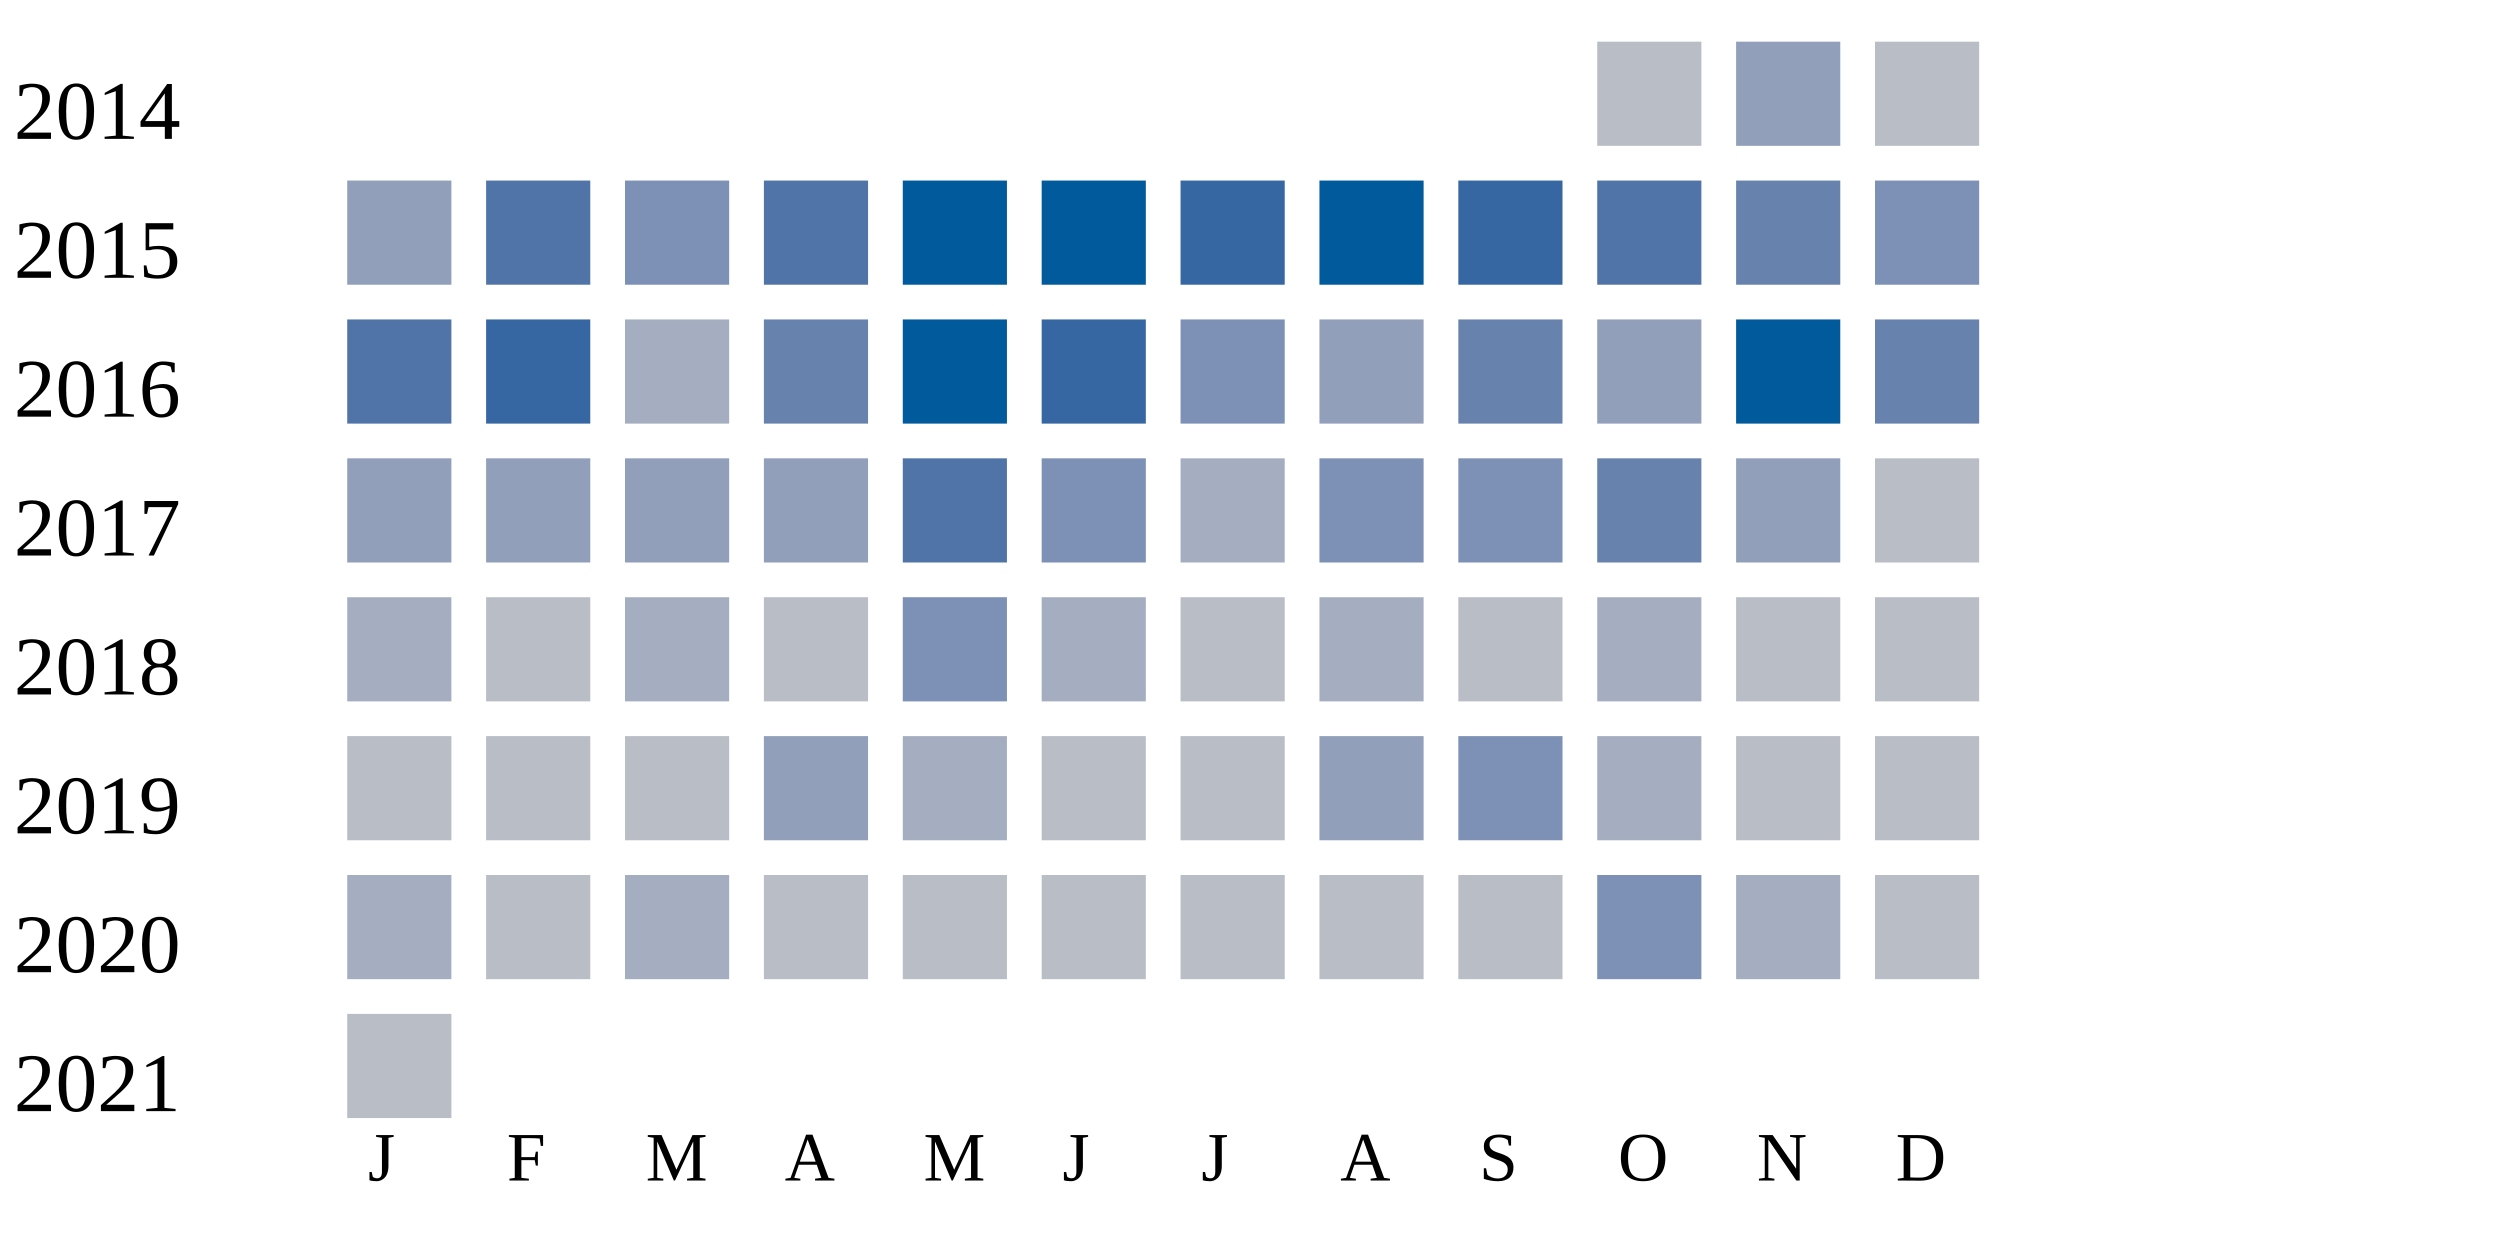
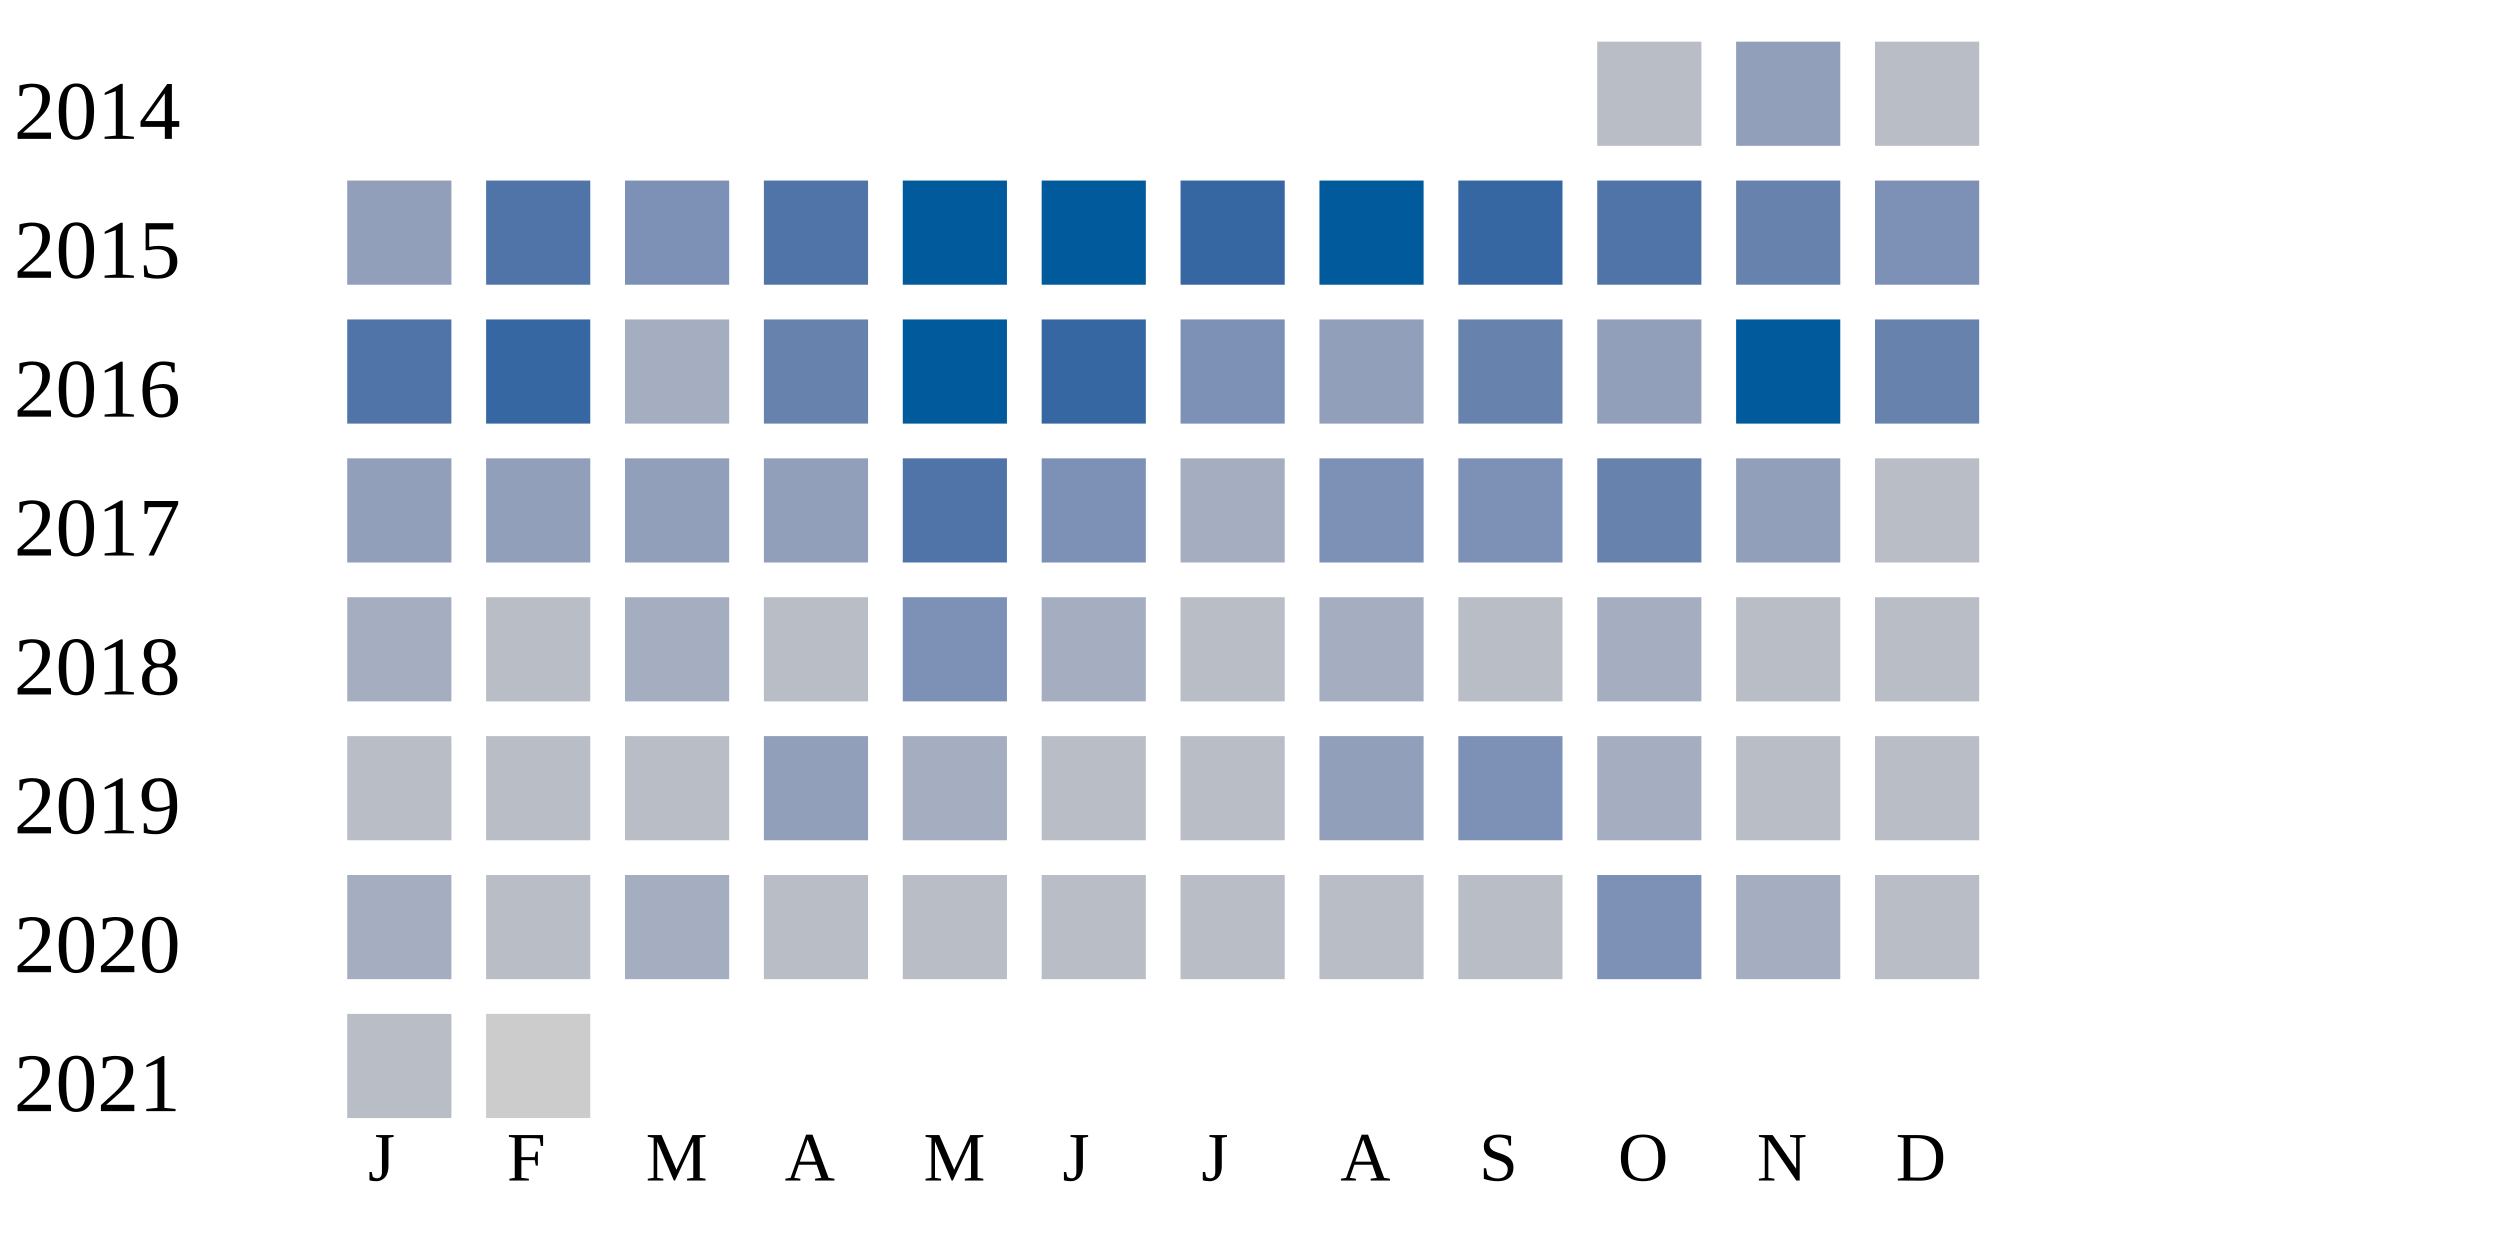
<svg xmlns="http://www.w3.org/2000/svg" width="360" height="180">
  <g transform="translate(0 0)">
    <text x="2" y="20">2014</text>
    <rect x="230" y="6" width="15" height="15" fill="#b9bdc6" />
    <rect x="250" y="6" width="15" height="15" fill="#919fba" />
    <rect x="270" y="6" width="15" height="15" fill="#b9bdc6" />
  </g>
  <g transform="translate(0 20)">
    <text x="2" y="20">2015</text>
    <rect x="50" y="6" width="15" height="15" fill="#919fba" />
    <rect x="70" y="6" width="15" height="15" fill="#5174a8" />
    <rect x="90" y="6" width="15" height="15" fill="#7d90b5" />
    <rect x="110" y="6" width="15" height="15" fill="#5174a8" />
    <rect x="130" y="6" width="15" height="15" fill="#005a9c" />
    <rect x="150" y="6" width="15" height="15" fill="#005a9c" />
    <rect x="170" y="6" width="15" height="15" fill="#3667a2" />
    <rect x="190" y="6" width="15" height="15" fill="#005a9c" />
    <rect x="210" y="6" width="15" height="15" fill="#3667a2" />
    <rect x="230" y="6" width="15" height="15" fill="#5174a8" />
    <rect x="250" y="6" width="15" height="15" fill="#6882ae" />
    <rect x="270" y="6" width="15" height="15" fill="#7d90b5" />
  </g>
  <g transform="translate(0 40)">
    <text x="2" y="20">2016</text>
    <rect x="50" y="6" width="15" height="15" fill="#5174a8" />
    <rect x="70" y="6" width="15" height="15" fill="#3667a2" />
    <rect x="90" y="6" width="15" height="15" fill="#a5aec0" />
    <rect x="110" y="6" width="15" height="15" fill="#6882ae" />
    <rect x="130" y="6" width="15" height="15" fill="#005a9c" />
    <rect x="150" y="6" width="15" height="15" fill="#3667a2" />
    <rect x="170" y="6" width="15" height="15" fill="#7d90b5" />
    <rect x="190" y="6" width="15" height="15" fill="#919fba" />
    <rect x="210" y="6" width="15" height="15" fill="#6882ae" />
    <rect x="230" y="6" width="15" height="15" fill="#919fba" />
    <rect x="250" y="6" width="15" height="15" fill="#005a9c" />
    <rect x="270" y="6" width="15" height="15" fill="#6882ae" />
  </g>
  <g transform="translate(0 60)">
    <text x="2" y="20">2017</text>
    <rect x="50" y="6" width="15" height="15" fill="#919fba" />
    <rect x="70" y="6" width="15" height="15" fill="#919fba" />
    <rect x="90" y="6" width="15" height="15" fill="#919fba" />
    <rect x="110" y="6" width="15" height="15" fill="#919fba" />
    <rect x="130" y="6" width="15" height="15" fill="#5174a8" />
    <rect x="150" y="6" width="15" height="15" fill="#7d90b5" />
    <rect x="170" y="6" width="15" height="15" fill="#a5aec0" />
    <rect x="190" y="6" width="15" height="15" fill="#7d90b5" />
    <rect x="210" y="6" width="15" height="15" fill="#7d90b5" />
    <rect x="230" y="6" width="15" height="15" fill="#6882ae" />
    <rect x="250" y="6" width="15" height="15" fill="#919fba" />
    <rect x="270" y="6" width="15" height="15" fill="#b9bdc6" />
  </g>
  <g transform="translate(0 80)">
    <text x="2" y="20">2018</text>
    <rect x="50" y="6" width="15" height="15" fill="#a5aec0" />
    <rect x="70" y="6" width="15" height="15" fill="#b9bdc6" />
    <rect x="90" y="6" width="15" height="15" fill="#a5aec0" />
    <rect x="110" y="6" width="15" height="15" fill="#b9bdc6" />
    <rect x="130" y="6" width="15" height="15" fill="#7d90b5" />
    <rect x="150" y="6" width="15" height="15" fill="#a5aec0" />
    <rect x="170" y="6" width="15" height="15" fill="#b9bdc6" />
    <rect x="190" y="6" width="15" height="15" fill="#a5aec0" />
    <rect x="210" y="6" width="15" height="15" fill="#b9bdc6" />
    <rect x="230" y="6" width="15" height="15" fill="#a5aec0" />
    <rect x="250" y="6" width="15" height="15" fill="#b9bdc6" />
    <rect x="270" y="6" width="15" height="15" fill="#b9bdc6" />
  </g>
  <g transform="translate(0 100)">
    <text x="2" y="20">2019</text>
    <rect x="50" y="6" width="15" height="15" fill="#b9bdc6" />
    <rect x="70" y="6" width="15" height="15" fill="#b9bdc6" />
    <rect x="90" y="6" width="15" height="15" fill="#b9bdc6" />
    <rect x="110" y="6" width="15" height="15" fill="#919fba" />
    <rect x="130" y="6" width="15" height="15" fill="#a5aec0" />
    <rect x="150" y="6" width="15" height="15" fill="#b9bdc6" />
    <rect x="170" y="6" width="15" height="15" fill="#b9bdc6" />
    <rect x="190" y="6" width="15" height="15" fill="#919fba" />
    <rect x="210" y="6" width="15" height="15" fill="#7d90b5" />
    <rect x="230" y="6" width="15" height="15" fill="#a5aec0" />
    <rect x="250" y="6" width="15" height="15" fill="#b9bdc6" />
    <rect x="270" y="6" width="15" height="15" fill="#b9bdc6" />
  </g>
  <g transform="translate(0 120)">
    <text x="2" y="20">2020</text>
    <rect x="50" y="6" width="15" height="15" fill="#a5aec0" />
    <rect x="70" y="6" width="15" height="15" fill="#b9bdc6" />
    <rect x="90" y="6" width="15" height="15" fill="#a5aec0" />
    <rect x="110" y="6" width="15" height="15" fill="#b9bdc6" />
    <rect x="130" y="6" width="15" height="15" fill="#b9bdc6" />
    <rect x="150" y="6" width="15" height="15" fill="#b9bdc6" />
    <rect x="170" y="6" width="15" height="15" fill="#b9bdc6" />
    <rect x="190" y="6" width="15" height="15" fill="#b9bdc6" />
    <rect x="210" y="6" width="15" height="15" fill="#b9bdc6" />
    <rect x="230" y="6" width="15" height="15" fill="#7d90b5" />
    <rect x="250" y="6" width="15" height="15" fill="#a5aec0" />
    <rect x="270" y="6" width="15" height="15" fill="#b9bdc6" />
  </g>
  <g transform="translate(0 140)">
    <text x="2" y="20">2021</text>
    <rect x="50" y="6" width="15" height="15" fill="#b9bdc6" />
+     <rect x="70" y="6" width="15" height="15" fill="#cccccc" />
  </g>
  <text style="font-size: 10px; text-align: center" x="53" y="170">J</text>
  <text style="font-size: 10px; text-align: center" x="73" y="170">F</text>
  <text style="font-size: 10px; text-align: center" x="93" y="170">M</text>
  <text style="font-size: 10px; text-align: center" x="113" y="170">A</text>
  <text style="font-size: 10px; text-align: center" x="133" y="170">M</text>
  <text style="font-size: 10px; text-align: center" x="153" y="170">J</text>
  <text style="font-size: 10px; text-align: center" x="173" y="170">J</text>
  <text style="font-size: 10px; text-align: center" x="193" y="170">A</text>
  <text style="font-size: 10px; text-align: center" x="213" y="170">S</text>
  <text style="font-size: 10px; text-align: center" x="233" y="170">O</text>
  <text style="font-size: 10px; text-align: center" x="253" y="170">N</text>
  <text style="font-size: 10px; text-align: center" x="273" y="170">D</text>
  <text style="font-size: 10px;" x="155" y="189">Less</text>
  <rect fill="#b9bdc6" width="10" height="10" x="180" y="180" />
  <rect fill="#919fba" width="10" height="10" x="195" y="180" />
  <rect fill="#6882ae" width="10" height="10" x="210" y="180" />
  <rect fill="#005a9c" width="10" height="10" x="225" y="180" />
  <text x="240" y="189" style="font-size: 10px;">More</text>
</svg>
